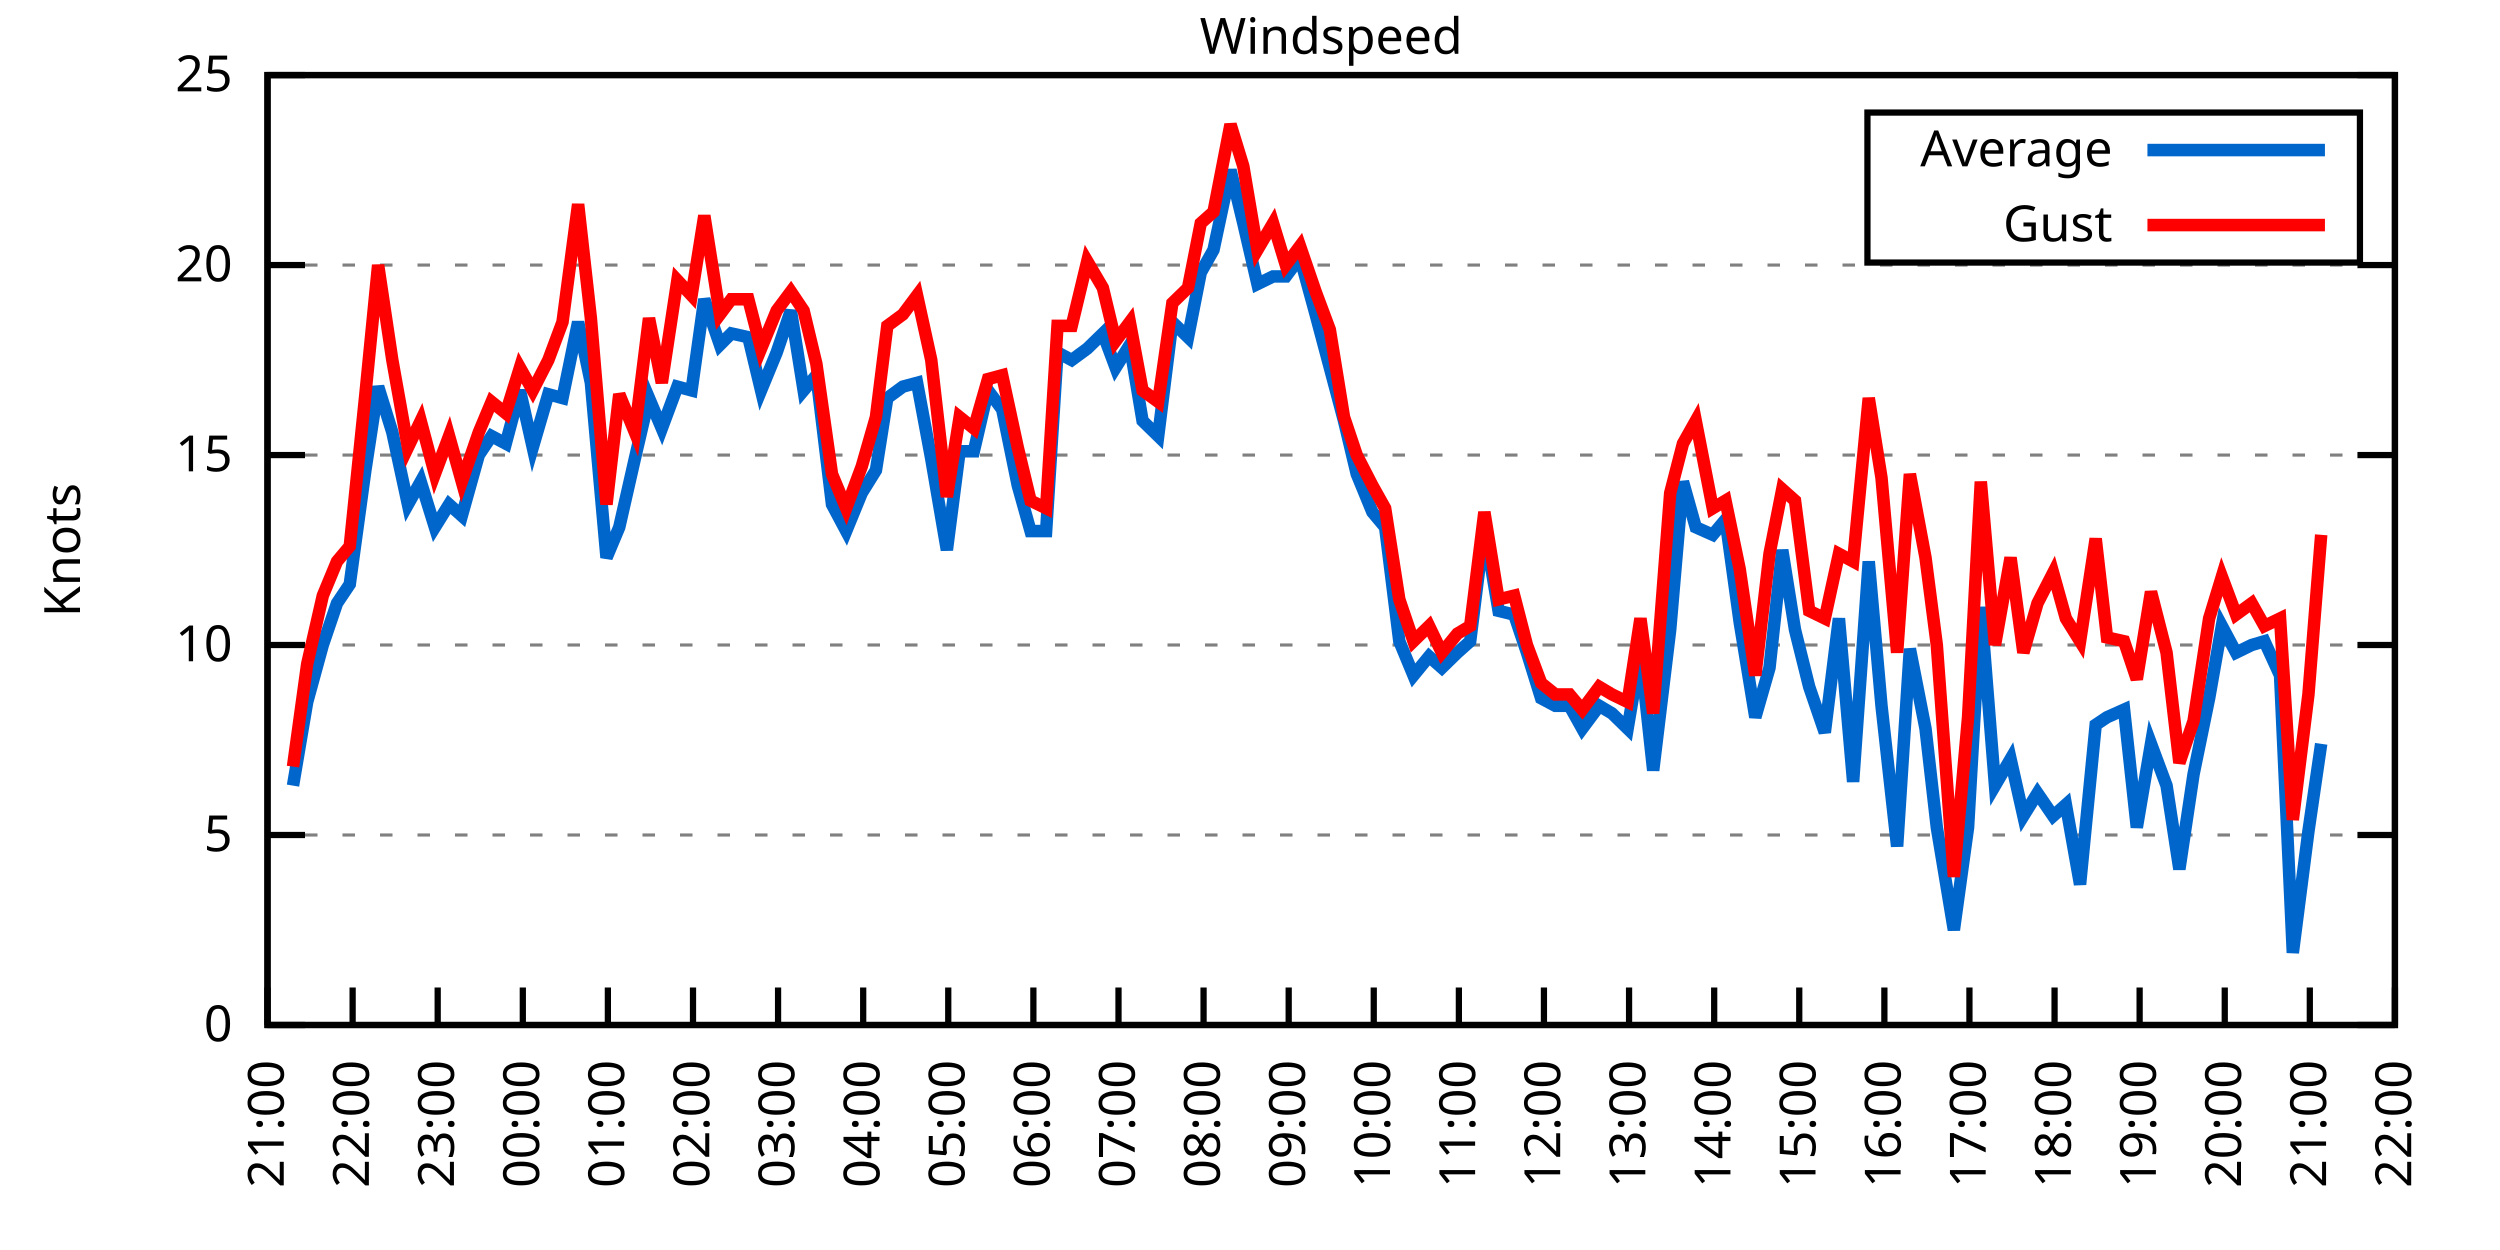
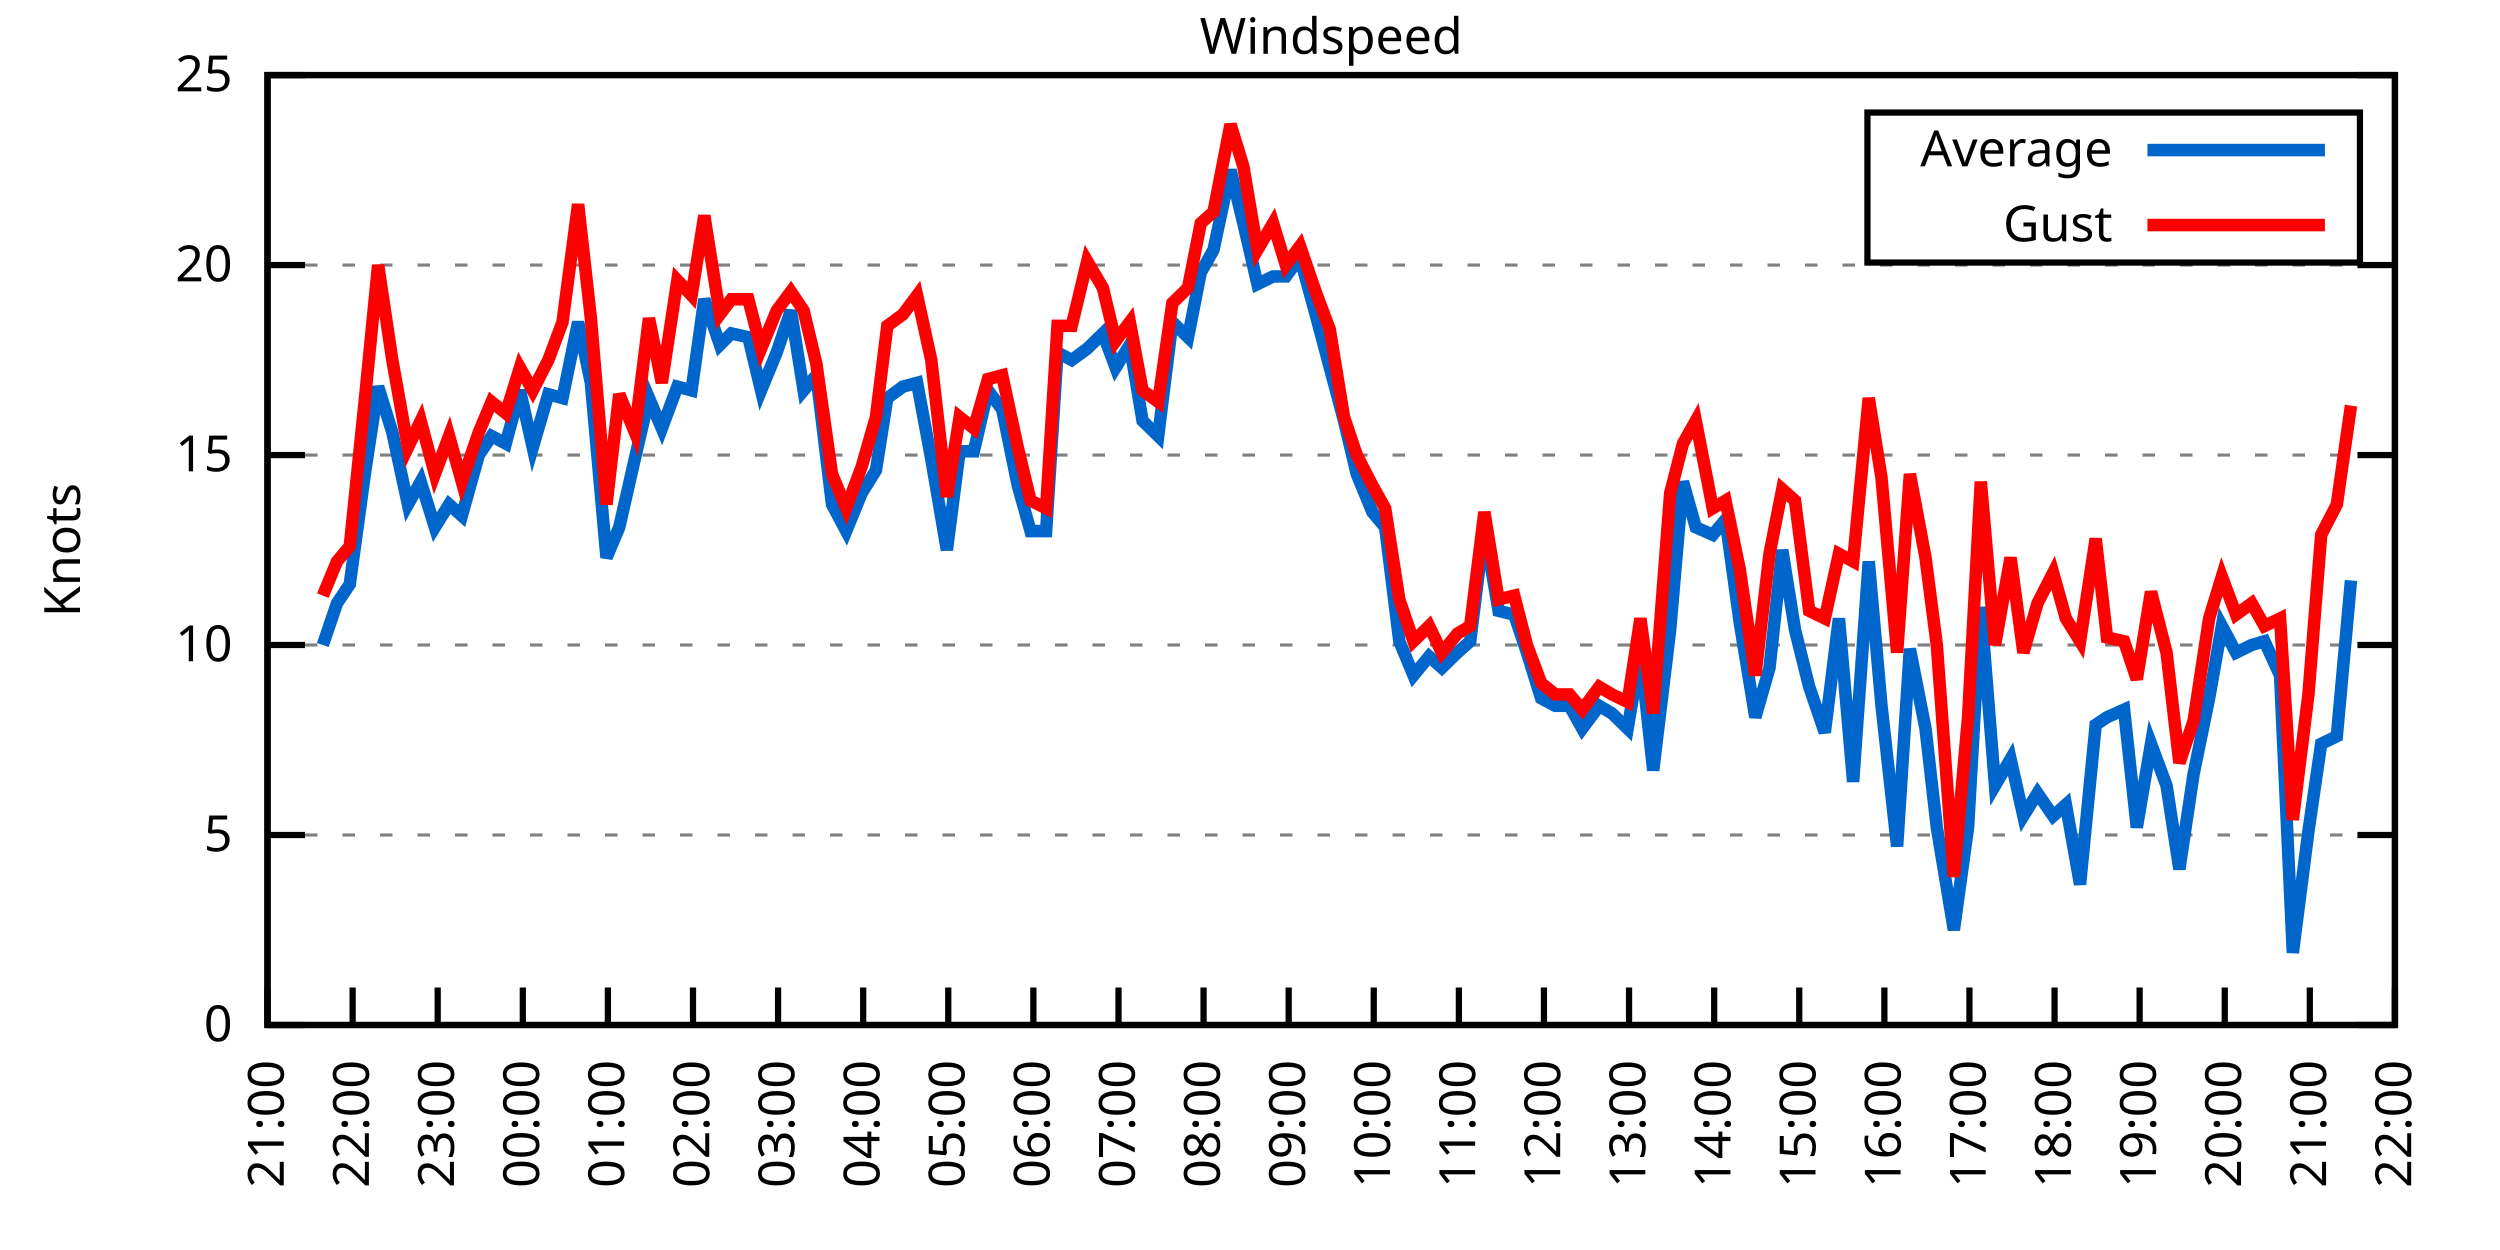
<svg xmlns="http://www.w3.org/2000/svg" xmlns:xlink="http://www.w3.org/1999/xlink" width="400" height="200" viewBox="0 0 400 200">
  <g id="gnuplot_canvas">
    <rect x="0" y="0" width="400" height="200" fill="none" />
    <defs>
      <circle id="gpDot" r="0.5" stroke-width="0.5" stroke="currentColor" />
      <path id="gpPt0" stroke-width="0.333" stroke="currentColor" d="M-1,0 h2 M0,-1 v2" />
      <path id="gpPt1" stroke-width="0.333" stroke="currentColor" d="M-1,-1 L1,1 M1,-1 L-1,1" />
      <path id="gpPt2" stroke-width="0.333" stroke="currentColor" d="M-1,0 L1,0 M0,-1 L0,1 M-1,-1 L1,1 M-1,1 L1,-1" />
      <rect id="gpPt3" stroke-width="0.333" stroke="currentColor" x="-1" y="-1" width="2" height="2" />
      <rect id="gpPt4" stroke-width="0.333" stroke="currentColor" fill="currentColor" x="-1" y="-1" width="2" height="2" />
      <circle id="gpPt5" stroke-width="0.333" stroke="currentColor" cx="0" cy="0" r="1" />
      <use xlink:href="#gpPt5" id="gpPt6" fill="currentColor" stroke="none" />
      <path id="gpPt7" stroke-width="0.333" stroke="currentColor" d="M0,-1.33 L-1.33,0.67 L1.33,0.67 z" />
      <use xlink:href="#gpPt7" id="gpPt8" fill="currentColor" stroke="none" />
      <use xlink:href="#gpPt7" id="gpPt9" stroke="currentColor" transform="rotate(180)" />
      <use xlink:href="#gpPt9" id="gpPt10" fill="currentColor" stroke="none" />
      <use xlink:href="#gpPt3" id="gpPt11" stroke="currentColor" transform="rotate(45)" />
      <use xlink:href="#gpPt11" id="gpPt12" fill="currentColor" stroke="none" />
      <path id="gpPt13" stroke-width="0.333" stroke="currentColor" d="M0,1.330 L1.265,0.411 L0.782,-1.067 L-0.782,-1.076 L-1.265,0.411 z" />
      <use xlink:href="#gpPt13" id="gpPt14" fill="currentColor" stroke="none" />
      <filter id="textbox" filterUnits="objectBoundingBox" x="0" y="0" height="1" width="1">
        <feFlood flood-color="white" flood-opacity="1" result="bgnd" />
        <feComposite in="SourceGraphic" in2="bgnd" operator="atop" />
      </filter>
      <filter id="greybox" filterUnits="objectBoundingBox" x="0" y="0" height="1" width="1">
        <feFlood flood-color="lightgrey" flood-opacity="1" result="grey" />
        <feComposite in="SourceGraphic" in2="grey" operator="atop" />
      </filter>
    </defs>
    <g fill="none" color="white" stroke="currentColor" stroke-width="1.00" stroke-linecap="butt" stroke-linejoin="miter">
</g>
    <g fill="none" color="black" stroke="currentColor" stroke-width="1.00" stroke-linecap="butt" stroke-linejoin="miter">
      <g stroke="none" shape-rendering="crispEdges">
        <polygon fill="rgb(255, 255, 255)" points="42.80,164.00 383.18,164.00 383.18,12.02 42.80,12.02 " />
      </g>
    </g>
    <g fill="none" color="black" stroke="currentColor" stroke-width="1.00" stroke-linecap="butt" stroke-linejoin="miter">
</g>
    <g fill="none" color="black" stroke="black" stroke-width="0.50" stroke-linecap="butt" stroke-linejoin="miter">
</g>
    <g fill="none" color="gray" stroke="currentColor" stroke-width="0.50" stroke-linecap="butt" stroke-linejoin="miter">
      <path stroke="gray" stroke-dasharray="2,4" class="gridline" d="M42.80,164.00 L383.19,164.00  " />
    </g>
    <g fill="none" color="gray" stroke="gray" stroke-width="1.00" stroke-linecap="butt" stroke-linejoin="miter">
</g>
    <g fill="none" color="black" stroke="currentColor" stroke-width="1.00" stroke-linecap="butt" stroke-linejoin="miter">
      <path stroke="black" d="M42.80,164.00 L48.80,164.00 M383.19,164.00 L377.19,164.00  " />
      <g transform="translate(37.20,166.60)" stroke="none" fill="black" font-family="Sans" font-size="8.00" text-anchor="end">
        <text>
          <tspan font-family="Sans"> 0</tspan>
        </text>
      </g>
    </g>
    <g fill="none" color="black" stroke="currentColor" stroke-width="1.00" stroke-linecap="butt" stroke-linejoin="miter">
</g>
    <g fill="none" color="black" stroke="black" stroke-width="0.50" stroke-linecap="butt" stroke-linejoin="miter">
</g>
    <g fill="none" color="gray" stroke="currentColor" stroke-width="0.50" stroke-linecap="butt" stroke-linejoin="miter">
      <path stroke="gray" stroke-dasharray="2,4" class="gridline" d="M42.80,133.60 L383.19,133.60  " />
    </g>
    <g fill="none" color="gray" stroke="gray" stroke-width="1.00" stroke-linecap="butt" stroke-linejoin="miter">
</g>
    <g fill="none" color="black" stroke="currentColor" stroke-width="1.00" stroke-linecap="butt" stroke-linejoin="miter">
      <path stroke="black" d="M42.80,133.60 L48.80,133.60 M383.19,133.60 L377.19,133.60  " />
      <g transform="translate(37.20,136.20)" stroke="none" fill="black" font-family="Sans" font-size="8.00" text-anchor="end">
        <text>
          <tspan font-family="Sans"> 5</tspan>
        </text>
      </g>
    </g>
    <g fill="none" color="black" stroke="currentColor" stroke-width="1.00" stroke-linecap="butt" stroke-linejoin="miter">
</g>
    <g fill="none" color="black" stroke="black" stroke-width="0.50" stroke-linecap="butt" stroke-linejoin="miter">
</g>
    <g fill="none" color="gray" stroke="currentColor" stroke-width="0.50" stroke-linecap="butt" stroke-linejoin="miter">
      <path stroke="gray" stroke-dasharray="2,4" class="gridline" d="M42.80,103.20 L383.19,103.20  " />
    </g>
    <g fill="none" color="gray" stroke="gray" stroke-width="1.00" stroke-linecap="butt" stroke-linejoin="miter">
</g>
    <g fill="none" color="black" stroke="currentColor" stroke-width="1.00" stroke-linecap="butt" stroke-linejoin="miter">
      <path stroke="black" d="M42.80,103.20 L48.80,103.20 M383.19,103.20 L377.19,103.20  " />
      <g transform="translate(37.20,105.80)" stroke="none" fill="black" font-family="Sans" font-size="8.00" text-anchor="end">
        <text>
          <tspan font-family="Sans"> 10</tspan>
        </text>
      </g>
    </g>
    <g fill="none" color="black" stroke="currentColor" stroke-width="1.00" stroke-linecap="butt" stroke-linejoin="miter">
</g>
    <g fill="none" color="black" stroke="black" stroke-width="0.50" stroke-linecap="butt" stroke-linejoin="miter">
</g>
    <g fill="none" color="gray" stroke="currentColor" stroke-width="0.50" stroke-linecap="butt" stroke-linejoin="miter">
      <path stroke="gray" stroke-dasharray="2,4" class="gridline" d="M42.80,72.81 L383.19,72.81  " />
    </g>
    <g fill="none" color="gray" stroke="gray" stroke-width="1.00" stroke-linecap="butt" stroke-linejoin="miter">
</g>
    <g fill="none" color="black" stroke="currentColor" stroke-width="1.00" stroke-linecap="butt" stroke-linejoin="miter">
      <path stroke="black" d="M42.80,72.81 L48.80,72.81 M383.19,72.81 L377.19,72.81  " />
      <g transform="translate(37.20,75.41)" stroke="none" fill="black" font-family="Sans" font-size="8.00" text-anchor="end">
        <text>
          <tspan font-family="Sans"> 15</tspan>
        </text>
      </g>
    </g>
    <g fill="none" color="black" stroke="currentColor" stroke-width="1.00" stroke-linecap="butt" stroke-linejoin="miter">
</g>
    <g fill="none" color="black" stroke="black" stroke-width="0.50" stroke-linecap="butt" stroke-linejoin="miter">
</g>
    <g fill="none" color="gray" stroke="currentColor" stroke-width="0.50" stroke-linecap="butt" stroke-linejoin="miter">
      <path stroke="gray" stroke-dasharray="2,4" class="gridline" d="M42.80,42.41 L383.19,42.41  " />
    </g>
    <g fill="none" color="gray" stroke="gray" stroke-width="1.00" stroke-linecap="butt" stroke-linejoin="miter">
</g>
    <g fill="none" color="black" stroke="currentColor" stroke-width="1.00" stroke-linecap="butt" stroke-linejoin="miter">
      <path stroke="black" d="M42.80,42.41 L48.80,42.41 M383.19,42.41 L377.19,42.41  " />
      <g transform="translate(37.20,45.01)" stroke="none" fill="black" font-family="Sans" font-size="8.00" text-anchor="end">
        <text>
          <tspan font-family="Sans"> 20</tspan>
        </text>
      </g>
    </g>
    <g fill="none" color="black" stroke="currentColor" stroke-width="1.00" stroke-linecap="butt" stroke-linejoin="miter">
</g>
    <g fill="none" color="black" stroke="black" stroke-width="0.50" stroke-linecap="butt" stroke-linejoin="miter">
</g>
    <g fill="none" color="gray" stroke="currentColor" stroke-width="0.50" stroke-linecap="butt" stroke-linejoin="miter">
      <path stroke="gray" stroke-dasharray="2,4" class="gridline" d="M42.80,12.01 L383.19,12.01  " />
    </g>
    <g fill="none" color="gray" stroke="gray" stroke-width="1.00" stroke-linecap="butt" stroke-linejoin="miter">
</g>
    <g fill="none" color="black" stroke="currentColor" stroke-width="1.00" stroke-linecap="butt" stroke-linejoin="miter">
      <path stroke="black" d="M42.80,12.01 L48.80,12.01 M383.19,12.01 L377.19,12.01  " />
      <g transform="translate(37.20,14.61)" stroke="none" fill="black" font-family="Sans" font-size="8.00" text-anchor="end">
        <text>
          <tspan font-family="Sans"> 25</tspan>
        </text>
      </g>
    </g>
    <g fill="none" color="black" stroke="currentColor" stroke-width="1.00" stroke-linecap="butt" stroke-linejoin="miter">
      <path stroke="black" d="M42.80,164.00 L42.80,158.00  " />
      <g transform="translate(45.40,169.60) rotate(270.00)" stroke="none" fill="black" font-family="Sans" font-size="8.00" text-anchor="end">
        <text>
          <tspan font-family="Sans">21:00</tspan>
        </text>
      </g>
    </g>
    <g fill="none" color="black" stroke="currentColor" stroke-width="1.00" stroke-linecap="butt" stroke-linejoin="miter">
      <path stroke="black" d="M56.42,164.00 L56.42,158.00  " />
      <g transform="translate(59.02,169.60) rotate(270.00)" stroke="none" fill="black" font-family="Sans" font-size="8.00" text-anchor="end">
        <text>
          <tspan font-family="Sans">22:00</tspan>
        </text>
      </g>
    </g>
    <g fill="none" color="black" stroke="currentColor" stroke-width="1.00" stroke-linecap="butt" stroke-linejoin="miter">
      <path stroke="black" d="M70.03,164.00 L70.03,158.00  " />
      <g transform="translate(72.63,169.60) rotate(270.00)" stroke="none" fill="black" font-family="Sans" font-size="8.00" text-anchor="end">
        <text>
          <tspan font-family="Sans">23:00</tspan>
        </text>
      </g>
    </g>
    <g fill="none" color="black" stroke="currentColor" stroke-width="1.00" stroke-linecap="butt" stroke-linejoin="miter">
      <path stroke="black" d="M83.65,164.00 L83.65,158.00  " />
      <g transform="translate(86.25,169.60) rotate(270.00)" stroke="none" fill="black" font-family="Sans" font-size="8.00" text-anchor="end">
        <text>
          <tspan font-family="Sans">00:00</tspan>
        </text>
      </g>
    </g>
    <g fill="none" color="black" stroke="currentColor" stroke-width="1.00" stroke-linecap="butt" stroke-linejoin="miter">
      <path stroke="black" d="M97.26,164.00 L97.26,158.00  " />
      <g transform="translate(99.86,169.60) rotate(270.00)" stroke="none" fill="black" font-family="Sans" font-size="8.00" text-anchor="end">
        <text>
          <tspan font-family="Sans">01:00</tspan>
        </text>
      </g>
    </g>
    <g fill="none" color="black" stroke="currentColor" stroke-width="1.00" stroke-linecap="butt" stroke-linejoin="miter">
      <path stroke="black" d="M110.88,164.00 L110.88,158.00  " />
      <g transform="translate(113.48,169.60) rotate(270.00)" stroke="none" fill="black" font-family="Sans" font-size="8.00" text-anchor="end">
        <text>
          <tspan font-family="Sans">02:00</tspan>
        </text>
      </g>
    </g>
    <g fill="none" color="black" stroke="currentColor" stroke-width="1.00" stroke-linecap="butt" stroke-linejoin="miter">
      <path stroke="black" d="M124.49,164.00 L124.49,158.00  " />
      <g transform="translate(127.09,169.60) rotate(270.00)" stroke="none" fill="black" font-family="Sans" font-size="8.00" text-anchor="end">
        <text>
          <tspan font-family="Sans">03:00</tspan>
        </text>
      </g>
    </g>
    <g fill="none" color="black" stroke="currentColor" stroke-width="1.00" stroke-linecap="butt" stroke-linejoin="miter">
      <path stroke="black" d="M138.11,164.00 L138.11,158.00  " />
      <g transform="translate(140.71,169.60) rotate(270.00)" stroke="none" fill="black" font-family="Sans" font-size="8.00" text-anchor="end">
        <text>
          <tspan font-family="Sans">04:00</tspan>
        </text>
      </g>
    </g>
    <g fill="none" color="black" stroke="currentColor" stroke-width="1.00" stroke-linecap="butt" stroke-linejoin="miter">
      <path stroke="black" d="M151.72,164.00 L151.72,158.00  " />
      <g transform="translate(154.32,169.60) rotate(270.00)" stroke="none" fill="black" font-family="Sans" font-size="8.00" text-anchor="end">
        <text>
          <tspan font-family="Sans">05:00</tspan>
        </text>
      </g>
    </g>
    <g fill="none" color="black" stroke="currentColor" stroke-width="1.00" stroke-linecap="butt" stroke-linejoin="miter">
      <path stroke="black" d="M165.34,164.00 L165.34,158.00  " />
      <g transform="translate(167.94,169.60) rotate(270.00)" stroke="none" fill="black" font-family="Sans" font-size="8.00" text-anchor="end">
        <text>
          <tspan font-family="Sans">06:00</tspan>
        </text>
      </g>
    </g>
    <g fill="none" color="black" stroke="currentColor" stroke-width="1.00" stroke-linecap="butt" stroke-linejoin="miter">
      <path stroke="black" d="M178.96,164.00 L178.96,158.00  " />
      <g transform="translate(181.56,169.60) rotate(270.00)" stroke="none" fill="black" font-family="Sans" font-size="8.00" text-anchor="end">
        <text>
          <tspan font-family="Sans">07:00</tspan>
        </text>
      </g>
    </g>
    <g fill="none" color="black" stroke="currentColor" stroke-width="1.00" stroke-linecap="butt" stroke-linejoin="miter">
      <path stroke="black" d="M192.57,164.00 L192.57,158.00  " />
      <g transform="translate(195.17,169.60) rotate(270.00)" stroke="none" fill="black" font-family="Sans" font-size="8.00" text-anchor="end">
        <text>
          <tspan font-family="Sans">08:00</tspan>
        </text>
      </g>
    </g>
    <g fill="none" color="black" stroke="currentColor" stroke-width="1.00" stroke-linecap="butt" stroke-linejoin="miter">
      <path stroke="black" d="M206.19,164.00 L206.19,158.00  " />
      <g transform="translate(208.79,169.60) rotate(270.00)" stroke="none" fill="black" font-family="Sans" font-size="8.00" text-anchor="end">
        <text>
          <tspan font-family="Sans">09:00</tspan>
        </text>
      </g>
    </g>
    <g fill="none" color="black" stroke="currentColor" stroke-width="1.00" stroke-linecap="butt" stroke-linejoin="miter">
      <path stroke="black" d="M219.80,164.00 L219.80,158.00  " />
      <g transform="translate(222.40,169.60) rotate(270.00)" stroke="none" fill="black" font-family="Sans" font-size="8.00" text-anchor="end">
        <text>
          <tspan font-family="Sans">10:00</tspan>
        </text>
      </g>
    </g>
    <g fill="none" color="black" stroke="currentColor" stroke-width="1.00" stroke-linecap="butt" stroke-linejoin="miter">
      <path stroke="black" d="M233.42,164.00 L233.42,158.00  " />
      <g transform="translate(236.02,169.60) rotate(270.00)" stroke="none" fill="black" font-family="Sans" font-size="8.00" text-anchor="end">
        <text>
          <tspan font-family="Sans">11:00</tspan>
        </text>
      </g>
    </g>
    <g fill="none" color="black" stroke="currentColor" stroke-width="1.00" stroke-linecap="butt" stroke-linejoin="miter">
      <path stroke="black" d="M247.03,164.00 L247.03,158.00  " />
      <g transform="translate(249.63,169.60) rotate(270.00)" stroke="none" fill="black" font-family="Sans" font-size="8.00" text-anchor="end">
        <text>
          <tspan font-family="Sans">12:00</tspan>
        </text>
      </g>
    </g>
    <g fill="none" color="black" stroke="currentColor" stroke-width="1.00" stroke-linecap="butt" stroke-linejoin="miter">
      <path stroke="black" d="M260.65,164.00 L260.65,158.00  " />
      <g transform="translate(263.25,169.60) rotate(270.00)" stroke="none" fill="black" font-family="Sans" font-size="8.00" text-anchor="end">
        <text>
          <tspan font-family="Sans">13:00</tspan>
        </text>
      </g>
    </g>
    <g fill="none" color="black" stroke="currentColor" stroke-width="1.00" stroke-linecap="butt" stroke-linejoin="miter">
      <path stroke="black" d="M274.27,164.00 L274.27,158.00  " />
      <g transform="translate(276.87,169.60) rotate(270.00)" stroke="none" fill="black" font-family="Sans" font-size="8.00" text-anchor="end">
        <text>
          <tspan font-family="Sans">14:00</tspan>
        </text>
      </g>
    </g>
    <g fill="none" color="black" stroke="currentColor" stroke-width="1.00" stroke-linecap="butt" stroke-linejoin="miter">
      <path stroke="black" d="M287.88,164.00 L287.88,158.00  " />
      <g transform="translate(290.48,169.60) rotate(270.00)" stroke="none" fill="black" font-family="Sans" font-size="8.00" text-anchor="end">
        <text>
          <tspan font-family="Sans">15:00</tspan>
        </text>
      </g>
    </g>
    <g fill="none" color="black" stroke="currentColor" stroke-width="1.00" stroke-linecap="butt" stroke-linejoin="miter">
      <path stroke="black" d="M301.50,164.00 L301.50,158.00  " />
      <g transform="translate(304.10,169.60) rotate(270.00)" stroke="none" fill="black" font-family="Sans" font-size="8.00" text-anchor="end">
        <text>
          <tspan font-family="Sans">16:00</tspan>
        </text>
      </g>
    </g>
    <g fill="none" color="black" stroke="currentColor" stroke-width="1.00" stroke-linecap="butt" stroke-linejoin="miter">
      <path stroke="black" d="M315.11,164.00 L315.11,158.00  " />
      <g transform="translate(317.71,169.60) rotate(270.00)" stroke="none" fill="black" font-family="Sans" font-size="8.00" text-anchor="end">
        <text>
          <tspan font-family="Sans">17:00</tspan>
        </text>
      </g>
    </g>
    <g fill="none" color="black" stroke="currentColor" stroke-width="1.00" stroke-linecap="butt" stroke-linejoin="miter">
      <path stroke="black" d="M328.73,164.00 L328.73,158.00  " />
      <g transform="translate(331.33,169.60) rotate(270.00)" stroke="none" fill="black" font-family="Sans" font-size="8.00" text-anchor="end">
        <text>
          <tspan font-family="Sans">18:00</tspan>
        </text>
      </g>
    </g>
    <g fill="none" color="black" stroke="currentColor" stroke-width="1.00" stroke-linecap="butt" stroke-linejoin="miter">
      <path stroke="black" d="M342.34,164.00 L342.34,158.00  " />
      <g transform="translate(344.94,169.60) rotate(270.00)" stroke="none" fill="black" font-family="Sans" font-size="8.00" text-anchor="end">
        <text>
          <tspan font-family="Sans">19:00</tspan>
        </text>
      </g>
    </g>
    <g fill="none" color="black" stroke="currentColor" stroke-width="1.00" stroke-linecap="butt" stroke-linejoin="miter">
      <path stroke="black" d="M355.96,164.00 L355.96,158.00  " />
      <g transform="translate(358.56,169.60) rotate(270.00)" stroke="none" fill="black" font-family="Sans" font-size="8.00" text-anchor="end">
        <text>
          <tspan font-family="Sans">20:00</tspan>
        </text>
      </g>
    </g>
    <g fill="none" color="black" stroke="currentColor" stroke-width="1.00" stroke-linecap="butt" stroke-linejoin="miter">
      <path stroke="black" d="M369.57,164.00 L369.57,158.00  " />
      <g transform="translate(372.17,169.60) rotate(270.00)" stroke="none" fill="black" font-family="Sans" font-size="8.00" text-anchor="end">
        <text>
          <tspan font-family="Sans">21:00</tspan>
        </text>
      </g>
    </g>
    <g fill="none" color="black" stroke="currentColor" stroke-width="1.00" stroke-linecap="butt" stroke-linejoin="miter">
      <path stroke="black" d="M383.19,164.00 L383.19,158.00  " />
      <g transform="translate(385.79,169.60) rotate(270.00)" stroke="none" fill="black" font-family="Sans" font-size="8.00" text-anchor="end">
        <text>
          <tspan font-family="Sans">22:00</tspan>
        </text>
      </g>
    </g>
    <g fill="none" color="black" stroke="currentColor" stroke-width="1.00" stroke-linecap="butt" stroke-linejoin="miter">
</g>
    <g fill="none" color="black" stroke="currentColor" stroke-width="1.00" stroke-linecap="butt" stroke-linejoin="miter">
      <path stroke="black" d="M42.80,12.01 L42.80,164.00 L383.19,164.00 L383.19,12.01 L42.80,12.01 Z  " />
    </g>
    <g fill="none" color="black" stroke="currentColor" stroke-width="1.00" stroke-linecap="butt" stroke-linejoin="miter">
</g>
    <g fill="none" color="black" stroke="currentColor" stroke-width="1.00" stroke-linecap="butt" stroke-linejoin="miter">
      <path stroke="black" d="M298.79,42.01 L298.79,18.01 L377.59,18.01 L377.59,42.01 L298.79,42.01 Z  " />
    </g>
    <g id="Windspeed_plot_1">
      <g fill="none" color="white" stroke="black" stroke-width="2.00" stroke-linecap="butt" stroke-linejoin="miter">
</g>
      <g fill="none" color="black" stroke="currentColor" stroke-width="2.00" stroke-linecap="butt" stroke-linejoin="miter">
        <g transform="translate(337.99,26.61)" stroke="none" fill="black" font-family="Sans" font-size="8.00" text-anchor="end">
          <text>
            <tspan font-family="Sans">Average</tspan>
          </text>
        </g>
      </g>
      <g fill="none" color="black" stroke="currentColor" stroke-width="2.00" stroke-linecap="butt" stroke-linejoin="miter">
-         <path stroke="rgb(  0, 102, 204)" d="M343.59,24.01 L371.99,24.01 M46.88,125.70 L49.15,112.32 L51.65,103.20 L53.92,96.52 L55.96,93.48 L58.46,75.24   L60.50,61.86 L62.77,69.16 L65.27,80.71 L67.31,77.06 L69.58,84.36 L71.85,80.71 L73.89,82.53 L76.61,72.81   L78.65,69.77 L80.92,70.98 L83.19,62.47 L85.24,71.59 L87.73,63.08 L90.00,63.69 L92.50,51.53 L94.54,61.25   L97.04,89.22 L99.08,84.36 L101.57,73.41 L103.84,63.69 L105.89,68.55 L108.38,61.86 L110.65,62.47 L112.69,47.88   L115.19,55.18 L117.01,53.35 L119.73,53.96 L121.77,62.47 L124.27,56.39 L126.54,49.70 L128.58,62.47 L130.62,60.04   L133.12,80.71 L135.39,84.97 L137.88,78.89 L140.15,75.24 L141.97,63.69 L144.46,61.86 L146.73,61.25 L149.00,73.41   L151.50,88.00 L153.54,72.20 L155.81,72.20 L158.08,62.47 L160.35,65.51 L162.84,77.67 L164.89,84.97 L167.38,84.97   L169.20,56.39 L171.47,57.61 L173.96,55.78 L176.46,53.35 L178.50,58.82 L180.77,55.18 L182.81,67.33 L185.31,69.77   L187.58,51.53 L190.08,53.96 L192.12,43.62 L194.16,39.98 L196.88,27.21 L198.93,35.72 L201.19,45.45 L203.69,44.23   L205.73,44.23 L208.00,41.19 L210.50,50.31 L212.77,58.82 L215.04,67.33 L217.08,75.85 L219.58,81.93 L221.62,84.36   L223.89,102.60 L226.16,108.07 L228.65,105.03 L230.70,106.85 L233.19,104.42 L235.23,102.60 L237.50,84.36 L239.77,97.73   L242.27,98.34 L244.31,104.42 L246.58,111.72 L248.85,112.93 L251.12,112.93 L253.16,116.58 L255.88,112.93 L257.93,114.15   L260.42,116.58 L262.47,104.42 L264.51,123.27 L267.23,100.77 L269.27,77.06 L271.32,84.36 L274.04,85.57 L276.08,83.14   L278.35,99.56 L280.85,114.76 L283.12,106.85 L285.16,88.00 L287.20,100.77 L289.47,109.89 L291.97,117.19 L294.23,98.95   L296.50,125.09 L299.00,89.83 L301.04,112.93 L303.54,135.43 L305.58,103.81 L308.08,116.58 L309.89,132.39 L312.62,148.80   L314.89,132.39 L316.93,97.12 L319.20,125.70 L321.69,121.44 L323.74,130.56 L326.00,126.91 L328.50,130.56 L330.54,128.74   L332.81,141.51 L335.31,115.97 L337.12,114.76 L339.85,113.54 L341.89,132.39 L344.16,119.01 L346.65,125.70 L348.70,139.07   L350.97,123.87 L353.46,111.72 L355.50,100.16 L357.77,104.42 L360.27,103.20 L362.31,102.60 L364.81,108.07 L366.85,152.45   L369.35,132.99 L371.39,119.01  " />
+         <path stroke="rgb(  0, 102, 204)" d="M343.59,24.01 L371.99,24.01 M51.65,103.20 L53.92,96.52 L55.96,93.48 L58.46,75.24 L60.50,61.86 L62.77,69.16   L65.27,80.71 L67.31,77.06 L69.58,84.36 L71.85,80.71 L73.89,82.53 L76.61,72.81 L78.65,69.77 L80.92,70.98   L83.19,62.47 L85.24,71.59 L87.73,63.08 L90.00,63.69 L92.50,51.53 L94.54,61.25 L97.04,89.22 L99.08,84.36   L101.57,73.41 L103.84,63.69 L105.89,68.55 L108.38,61.86 L110.65,62.47 L112.69,47.88 L115.19,55.18 L117.01,53.35   L119.73,53.96 L121.77,62.47 L124.27,56.39 L126.54,49.70 L128.58,62.47 L130.62,60.04 L133.12,80.71 L135.39,84.97   L137.88,78.89 L140.15,75.24 L141.97,63.69 L144.46,61.86 L146.73,61.25 L149.00,73.41 L151.50,88.00 L153.54,72.20   L155.81,72.20 L158.08,62.47 L160.35,65.51 L162.84,77.67 L164.89,84.97 L167.38,84.97 L169.20,56.39 L171.47,57.61   L173.96,55.78 L176.46,53.35 L178.50,58.82 L180.77,55.18 L182.81,67.33 L185.31,69.77 L187.58,51.53 L190.08,53.96   L192.12,43.62 L194.16,39.98 L196.88,27.21 L198.93,35.72 L201.19,45.45 L203.69,44.23 L205.73,44.23 L208.00,41.19   L210.50,50.31 L212.77,58.82 L215.04,67.33 L217.08,75.85 L219.58,81.93 L221.62,84.36 L223.89,102.60 L226.16,108.07   L228.65,105.03 L230.70,106.85 L233.19,104.42 L235.23,102.60 L237.50,84.36 L239.77,97.73 L242.27,98.34 L244.31,104.42   L246.58,111.72 L248.85,112.93 L251.12,112.93 L253.16,116.58 L255.88,112.93 L257.93,114.15 L260.42,116.58 L262.47,104.42   L264.51,123.27 L267.23,100.77 L269.27,77.06 L271.32,84.36 L274.04,85.57 L276.08,83.14 L278.35,99.56 L280.85,114.76   L283.12,106.85 L285.16,88.00 L287.20,100.77 L289.47,109.89 L291.97,117.19 L294.23,98.95 L296.50,125.09 L299.00,89.83   L301.04,112.93 L303.54,135.43 L305.58,103.81 L308.08,116.58 L309.89,132.39 L312.62,148.80 L314.89,132.39 L316.93,97.12   L319.20,125.70 L321.69,121.44 L323.74,130.56 L326.00,126.91 L328.50,130.56 L330.54,128.74 L332.81,141.51 L335.31,115.97   L337.12,114.76 L339.85,113.54 L341.89,132.39 L344.16,119.01 L346.65,125.70 L348.70,139.07 L350.97,123.87 L353.46,111.72   L355.50,100.16 L357.77,104.42 L360.27,103.20 L362.31,102.60 L364.81,108.07 L366.85,152.45 L369.35,132.99 L371.39,119.01   L373.89,117.80 L376.16,92.87  " />
      </g>
    </g>
    <g id="Windspeed_plot_2">
      <g fill="none" color="black" stroke="currentColor" stroke-width="2.00" stroke-linecap="butt" stroke-linejoin="miter">
        <g transform="translate(337.99,38.61)" stroke="none" fill="black" font-family="Sans" font-size="8.00" text-anchor="end">
          <text>
            <tspan font-family="Sans">Gust</tspan>
          </text>
        </g>
      </g>
      <g fill="none" color="black" stroke="currentColor" stroke-width="2.00" stroke-linecap="butt" stroke-linejoin="miter">
-         <path stroke="rgb(255,   0,   0)" d="M343.59,36.01 L371.99,36.01 M46.88,122.66 L49.15,106.24 L51.65,95.30 L53.92,89.83 L55.96,87.40 L58.46,63.08   L60.50,42.41 L62.77,57.61 L65.27,71.59 L67.31,67.33 L69.58,75.85 L71.85,69.77 L73.89,77.06 L76.61,69.16   L78.65,64.29 L80.92,66.12 L83.19,58.82 L85.24,62.47 L87.73,57.61 L90.00,51.53 L92.50,32.68 L94.54,50.92   L97.04,80.71 L99.08,63.08 L101.57,69.16 L103.84,50.92 L105.89,61.25 L108.38,44.84 L110.65,47.27 L112.69,34.50   L115.19,50.31 L117.01,47.88 L119.73,47.88 L121.77,55.78 L124.27,49.70 L126.54,46.66 L128.58,49.70 L130.62,58.21   L133.12,75.85 L135.39,81.32 L137.88,74.63 L140.15,66.73 L141.97,52.14 L144.46,50.31 L146.73,47.27 L149.00,57.61   L151.50,79.49 L153.54,66.73 L155.81,68.55 L158.08,60.65 L160.35,60.04 L162.84,71.59 L164.89,80.10 L167.38,81.32   L169.20,52.14 L171.47,52.14 L173.96,41.80 L176.46,46.06 L178.50,54.57 L180.77,51.53 L182.81,62.47 L185.31,64.29   L187.58,48.49 L190.08,46.06 L192.12,35.72 L194.16,33.90 L196.88,19.91 L198.93,26.60 L201.19,39.98 L203.69,35.72   L205.73,42.41 L208.00,39.37 L210.50,46.66 L212.77,52.74 L215.04,66.73 L217.08,72.81 L219.58,77.67 L221.62,81.32   L223.89,95.91 L226.16,102.60 L228.65,100.16 L230.70,104.42 L233.19,101.38 L235.23,100.16 L237.50,81.93 L239.77,95.91   L242.27,95.30 L244.31,103.20 L246.58,109.28 L248.85,111.11 L251.12,111.11 L253.16,113.54 L255.88,109.89 L257.93,111.11   L260.42,112.32 L262.47,98.95 L264.51,114.15 L267.23,78.89 L269.27,70.98 L271.32,67.33 L274.04,81.32 L276.08,80.10   L278.35,91.04 L280.85,108.07 L283.12,88.61 L285.16,78.28 L287.20,80.10 L289.47,97.73 L291.97,98.95 L294.23,88.61   L296.50,89.83 L299.00,63.69 L301.04,76.45 L303.54,104.42 L305.58,75.85 L308.08,89.22 L309.89,103.20 L312.62,140.29   L314.89,114.76 L316.93,77.06 L319.20,103.20 L321.69,89.22 L323.74,104.42 L326.00,96.52 L328.50,91.65 L330.54,98.95   L332.81,102.60 L335.31,86.18 L337.12,101.99 L339.85,102.60 L341.89,108.68 L344.16,94.69 L346.65,104.42 L348.70,122.05   L350.97,115.36 L353.46,98.95 L355.50,92.26 L357.77,98.34 L360.27,96.52 L362.31,100.16 L364.81,98.95 L366.85,131.17   L369.35,111.11 L371.39,85.57  " />
+         <path stroke="rgb(255,   0,   0)" d="M343.59,36.01 L371.99,36.01 M51.65,95.30 L53.92,89.83 L55.96,87.40 L58.46,63.08 L60.50,42.41 L62.77,57.61   L65.27,71.59 L67.31,67.33 L69.58,75.85 L71.85,69.77 L73.89,77.06 L76.61,69.16 L78.65,64.29 L80.92,66.12   L83.19,58.82 L85.24,62.47 L87.73,57.61 L90.00,51.53 L92.50,32.68 L94.54,50.92 L97.04,80.71 L99.08,63.08   L101.57,69.16 L103.84,50.92 L105.89,61.25 L108.38,44.84 L110.65,47.27 L112.69,34.50 L115.19,50.31 L117.01,47.88   L119.73,47.88 L121.77,55.78 L124.27,49.70 L126.54,46.66 L128.58,49.70 L130.62,58.21 L133.12,75.85 L135.39,81.32   L137.88,74.63 L140.15,66.73 L141.97,52.14 L144.46,50.31 L146.73,47.27 L149.00,57.61 L151.50,79.49 L153.54,66.73   L155.81,68.55 L158.08,60.65 L160.35,60.04 L162.84,71.59 L164.89,80.10 L167.38,81.32 L169.20,52.14 L171.47,52.14   L173.96,41.80 L176.46,46.06 L178.50,54.57 L180.77,51.53 L182.81,62.47 L185.31,64.29 L187.58,48.49 L190.08,46.06   L192.12,35.72 L194.16,33.90 L196.88,19.91 L198.93,26.60 L201.19,39.98 L203.69,35.72 L205.73,42.41 L208.00,39.37   L210.50,46.66 L212.77,52.74 L215.04,66.73 L217.08,72.81 L219.58,77.67 L221.62,81.32 L223.89,95.91 L226.16,102.60   L228.65,100.16 L230.70,104.42 L233.19,101.38 L235.23,100.16 L237.50,81.93 L239.77,95.91 L242.27,95.30 L244.31,103.20   L246.58,109.28 L248.85,111.11 L251.12,111.11 L253.16,113.54 L255.88,109.89 L257.93,111.11 L260.42,112.32 L262.47,98.95   L264.51,114.15 L267.23,78.89 L269.27,70.98 L271.32,67.33 L274.04,81.32 L276.08,80.10 L278.35,91.04 L280.85,108.07   L283.12,88.61 L285.16,78.28 L287.20,80.10 L289.47,97.73 L291.97,98.95 L294.23,88.61 L296.50,89.83 L299.00,63.69   L301.04,76.45 L303.54,104.42 L305.58,75.85 L308.08,89.22 L309.89,103.20 L312.62,140.29 L314.89,114.76 L316.93,77.06   L319.20,103.20 L321.69,89.22 L323.74,104.42 L326.00,96.52 L328.50,91.65 L330.54,98.95 L332.81,102.60 L335.31,86.18   L337.12,101.99 L339.85,102.60 L341.89,108.68 L344.16,94.69 L346.65,104.42 L348.70,122.05 L350.97,115.36 L353.46,98.95   L355.50,92.26 L357.77,98.34 L360.27,96.52 L362.31,100.16 L364.81,98.95 L366.85,131.17 L369.35,111.11 L371.39,85.57   L373.89,80.71 L376.16,64.90  " />
      </g>
    </g>
    <g fill="none" color="black" stroke="currentColor" stroke-width="2.00" stroke-linecap="butt" stroke-linejoin="miter">
</g>
    <g fill="none" color="black" stroke="black" stroke-width="1.00" stroke-linecap="butt" stroke-linejoin="miter">
</g>
    <g fill="none" color="black" stroke="currentColor" stroke-width="1.00" stroke-linecap="butt" stroke-linejoin="miter">
      <path stroke="black" d="M42.80,12.01 L42.80,164.00 L383.19,164.00 L383.19,12.01 L42.80,12.01 Z  " />
      <g transform="translate(12.80,88.01) rotate(270.00)" stroke="none" fill="black" font-family="Sans" font-size="8.00" text-anchor="middle">
        <text>
          <tspan font-family="Sans">Knots</tspan>
        </text>
      </g>
    </g>
    <g fill="none" color="black" stroke="currentColor" stroke-width="1.00" stroke-linecap="butt" stroke-linejoin="miter">
</g>
    <g fill="none" color="black" stroke="currentColor" stroke-width="1.00" stroke-linecap="butt" stroke-linejoin="miter">
      <g transform="translate(212.99,8.61)" stroke="none" fill="black" font-family="Sans" font-size="8.00" text-anchor="middle">
        <text>
          <tspan font-family="Sans">Windspeed</tspan>
        </text>
      </g>
    </g>
    <g fill="none" color="black" stroke="currentColor" stroke-width="1.00" stroke-linecap="butt" stroke-linejoin="miter">
</g>
  </g>
</svg>
